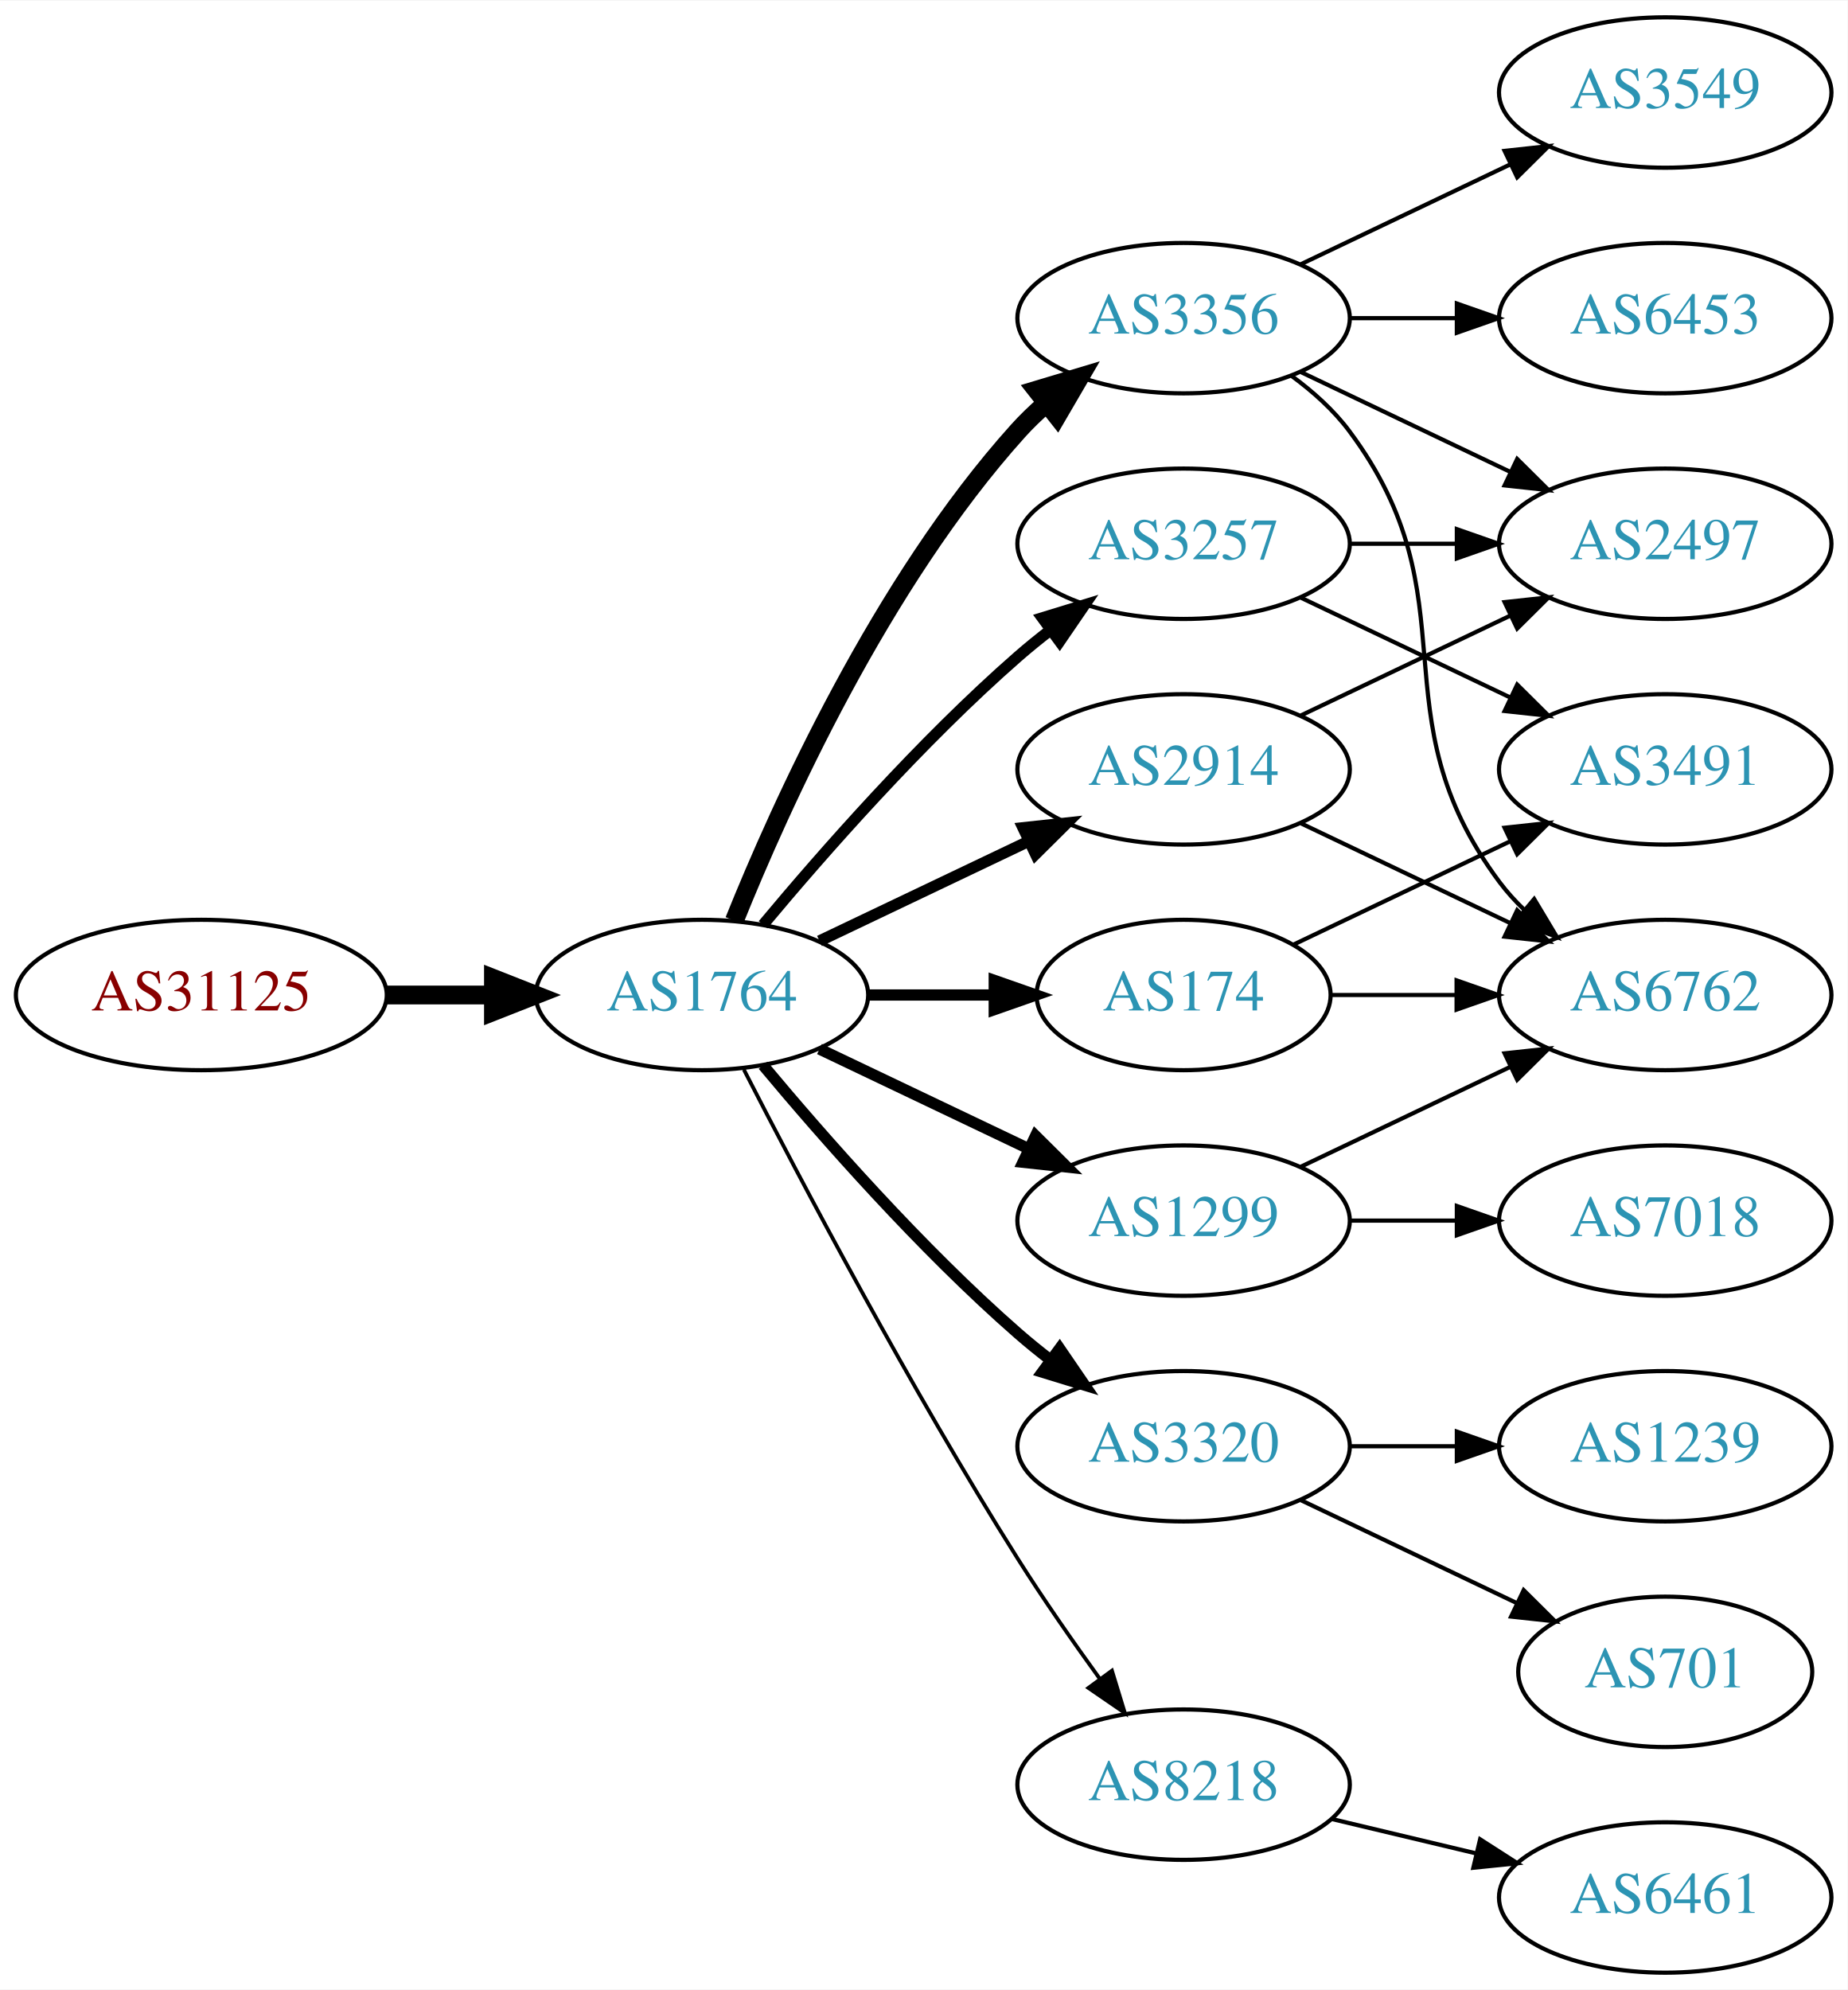
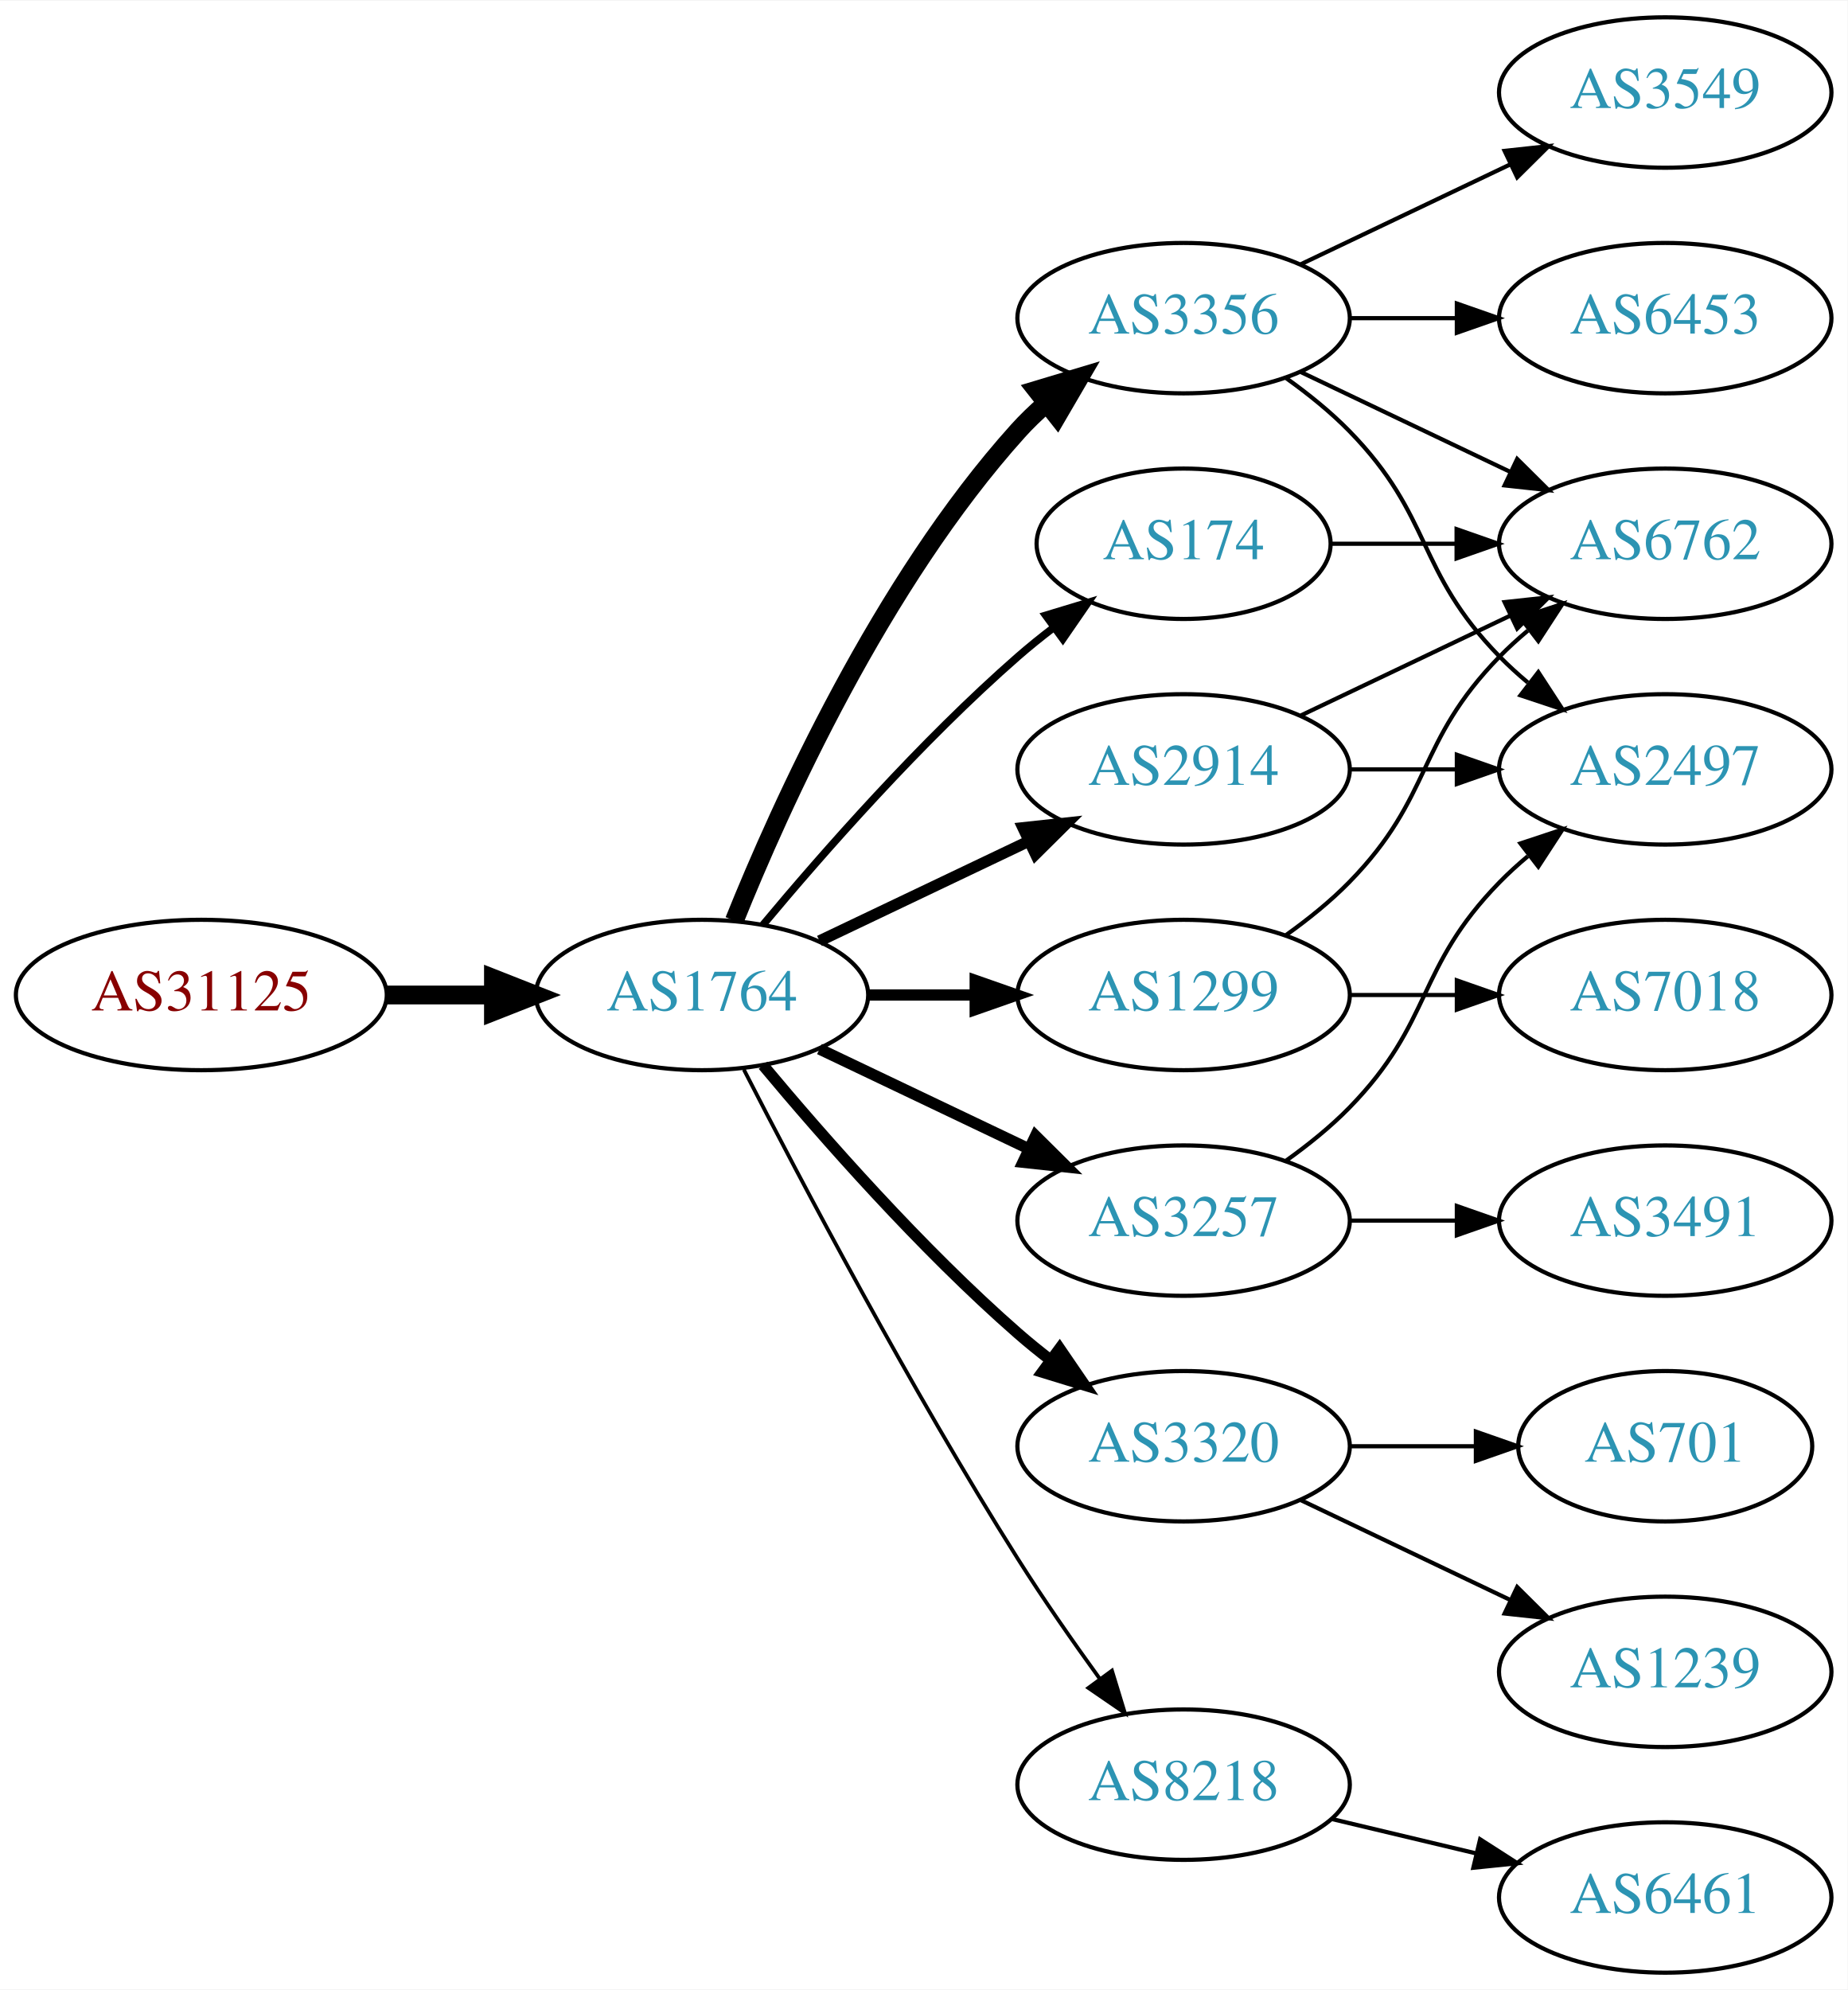
<svg xmlns="http://www.w3.org/2000/svg" xmlns:xlink="http://www.w3.org/1999/xlink" width="442pt" height="476pt" viewBox="0.00 0.00 442.27 476.00">
  <g id="graph0" class="graph" transform="scale(1 1) rotate(0) translate(4 472)">
    <polygon fill="white" stroke="none" points="-4,4 -4,-472 438.271,-472 438.271,4 -4,4" />
    <g id="node1" class="node">
      <g id="a_node1">
        <a xlink:href="/asn/31125" xlink:title="AS31125 ~ Linetec GmbH [AT]">
          <ellipse fill="#ffffff" stroke="black" cx="44.196" cy="-234" rx="44.393" ry="18" />
          <text text-anchor="middle" x="44.196" y="-230.3" font-family="Times,serif" font-size="14.00" fill="#880000">AS31125</text>
        </a>
      </g>
    </g>
    <g id="node2" class="node">
      <g id="a_node2">
        <a xlink:href="/asn/1764" xlink:title="AS1764 ~ NEXTLAYER-AS [AT]">
          <ellipse fill="#ffffff" stroke="black" cx="164.039" cy="-234" rx="39.794" ry="18" />
          <text text-anchor="middle" x="164.039" y="-230.3" font-family="Times,serif" font-size="14.00" fill="#2c94b3">AS1764</text>
        </a>
      </g>
    </g>
    <g id="edge1" class="edge">
      <path fill="none" stroke="black" stroke-width="4.5" d="M88.407,-234C96.72,-234 105.482,-234 113.965,-234" />
      <polygon fill="black" stroke="black" stroke-width="4.5" points="114.123,-237.938 124.123,-234 114.123,-230.063 114.123,-237.938" />
    </g>
    <g id="node3" class="node">
      <g id="a_node3">
-         <a xlink:href="/asn/3257" xlink:title="AS3257 ~ GTT [DE]">
-           <ellipse fill="#ffffff" stroke="black" cx="279.332" cy="-342" rx="39.794" ry="18" />
-           <text text-anchor="middle" x="279.332" y="-338.3" font-family="Times,serif" font-size="14.00" fill="#2c94b3">AS3257</text>
+         <a xlink:href="/asn/2914" xlink:title="AS2914 ~ NTT America, Inc. [US]">
+           <ellipse fill="#ffffff" stroke="black" cx="279.332" cy="-288" rx="39.794" ry="18" />
+           <text text-anchor="middle" x="279.332" y="-284.3" font-family="Times,serif" font-size="14.00" fill="#2c94b3">AS2914</text>
        </a>
      </g>
    </g>
    <g id="edge2" class="edge">
-       <path fill="none" stroke="black" stroke-width="2.7" d="M178.669,-250.817C192.951,-267.929 216.498,-294.745 239.685,-315 242.151,-317.154 244.789,-319.294 247.487,-321.372" />
-       <polygon fill="black" stroke="black" stroke-width="2.7" points="245.512,-324.264 255.641,-327.37 249.66,-318.625 245.512,-324.264" />
+       <path fill="none" stroke="black" stroke-width="2.7" d="M192.175,-246.934C207.169,-254.081 225.99,-263.052 242.213,-270.785" />
+       <polygon fill="black" stroke="black" stroke-width="2.7" points="240.884,-274.028 251.417,-275.171 243.895,-267.709 240.884,-274.028" />
    </g>
    <g id="node4" class="node">
      <g id="a_node4">
+         <a xlink:href="/asn/174" xlink:title="AS174 ~ Cogent Communications [US]">
+           <ellipse fill="#ffffff" stroke="black" cx="279.332" cy="-342" rx="35.194" ry="18" />
+           <text text-anchor="middle" x="279.332" y="-338.3" font-family="Times,serif" font-size="14.00" fill="#2c94b3">AS174</text>
+         </a>
+       </g>
+     </g>
+     <g id="edge3" class="edge">
+       <path fill="none" stroke="black" stroke-width="1.8" d="M178.669,-250.817C192.951,-267.929 216.498,-294.745 239.685,-315 242.355,-317.332 245.228,-319.648 248.158,-321.886" />
+       <polygon fill="black" stroke="black" stroke-width="1.8" points="246.309,-324.87 256.449,-327.939 250.436,-319.216 246.309,-324.87" />
+     </g>
+     <g id="node5" class="node">
+       <g id="a_node5">
        <a xlink:href="/asn/3356" xlink:title="AS3356 ~ Level 3 Parent, LLC [US]">
          <ellipse fill="#ffffff" stroke="black" cx="279.332" cy="-396" rx="39.794" ry="18" />
          <text text-anchor="middle" x="279.332" y="-392.3" font-family="Times,serif" font-size="14.00" fill="#2c94b3">AS3356</text>
        </a>
      </g>
    </g>
-     <g id="edge3" class="edge">
+     <g id="edge4" class="edge">
      <path fill="none" stroke="black" stroke-width="4.5" d="M171.786,-251.787C182.837,-279.243 206.891,-332.578 239.685,-369 241.688,-371.224 243.906,-373.363 246.239,-375.397" />
      <polygon fill="black" stroke="black" stroke-width="4.5" points="244.166,-378.777 254.458,-381.873 249.04,-372.591 244.166,-378.777" />
    </g>
-     <g id="node5" class="node">
-       <g id="a_node5">
+     <g id="node6" class="node">
+       <g id="a_node6">
+         <a xlink:href="/asn/1299" xlink:title="AS1299 ~ Telia Carrier [EU]">
+           <ellipse fill="#ffffff" stroke="black" cx="279.332" cy="-234" rx="39.794" ry="18" />
+           <text text-anchor="middle" x="279.332" y="-230.3" font-family="Times,serif" font-size="14.00" fill="#2c94b3">AS1299</text>
+         </a>
+       </g>
+     </g>
+     <g id="edge5" class="edge">
+       <path fill="none" stroke="black" stroke-width="2.7" d="M203.711,-234C211.914,-234 220.678,-234 229.21,-234" />
+       <polygon fill="black" stroke="black" stroke-width="2.7" points="229.449,-237.5 239.449,-234 229.449,-230.5 229.449,-237.5" />
+     </g>
+     <g id="node7" class="node">
+       <g id="a_node7">
        <a xlink:href="/asn/3320" xlink:title="AS3320 ~ DTAG [DE]">
          <ellipse fill="#ffffff" stroke="black" cx="279.332" cy="-126" rx="39.794" ry="18" />
          <text text-anchor="middle" x="279.332" y="-122.3" font-family="Times,serif" font-size="14.00" fill="#2c94b3">AS3320</text>
        </a>
      </g>
    </g>
-     <g id="edge4" class="edge">
+     <g id="edge6" class="edge">
      <path fill="none" stroke="black" stroke-width="2.7" d="M178.669,-217.183C192.951,-200.071 216.498,-173.255 239.685,-153 242.151,-150.846 244.789,-148.706 247.487,-146.628" />
      <polygon fill="black" stroke="black" stroke-width="2.7" points="249.66,-149.375 255.641,-140.63 245.512,-143.736 249.66,-149.375" />
    </g>
-     <g id="node6" class="node">
-       <g id="a_node6">
-         <a xlink:href="/asn/2914" xlink:title="AS2914 ~ NTT America, Inc. [US]">
-           <ellipse fill="#ffffff" stroke="black" cx="279.332" cy="-288" rx="39.794" ry="18" />
-           <text text-anchor="middle" x="279.332" y="-284.3" font-family="Times,serif" font-size="14.00" fill="#2c94b3">AS2914</text>
-         </a>
-       </g>
-     </g>
-     <g id="edge5" class="edge">
-       <path fill="none" stroke="black" stroke-width="2.7" d="M192.175,-246.934C207.169,-254.081 225.99,-263.052 242.213,-270.785" />
-       <polygon fill="black" stroke="black" stroke-width="2.7" points="240.884,-274.028 251.417,-275.171 243.895,-267.709 240.884,-274.028" />
-     </g>
-     <g id="node7" class="node">
-       <g id="a_node7">
-         <a xlink:href="/asn/174" xlink:title="AS174 ~ Cogent Communications [US]">
-           <ellipse fill="#ffffff" stroke="black" cx="279.332" cy="-234" rx="35.194" ry="18" />
-           <text text-anchor="middle" x="279.332" y="-230.3" font-family="Times,serif" font-size="14.00" fill="#2c94b3">AS174</text>
-         </a>
-       </g>
-     </g>
-     <g id="edge6" class="edge">
-       <path fill="none" stroke="black" stroke-width="2.7" d="M203.711,-234C213.416,-234 223.907,-234 233.87,-234" />
-       <polygon fill="black" stroke="black" stroke-width="2.7" points="234.006,-237.5 244.006,-234 234.006,-230.5 234.006,-237.5" />
-     </g>
    <g id="node8" class="node">
      <g id="a_node8">
-         <a xlink:href="/asn/1299" xlink:title="AS1299 ~ Telia Carrier [EU]">
+         <a xlink:href="/asn/3257" xlink:title="AS3257 ~ GTT [DE]">
          <ellipse fill="#ffffff" stroke="black" cx="279.332" cy="-180" rx="39.794" ry="18" />
-           <text text-anchor="middle" x="279.332" y="-176.3" font-family="Times,serif" font-size="14.00" fill="#2c94b3">AS1299</text>
+           <text text-anchor="middle" x="279.332" y="-176.3" font-family="Times,serif" font-size="14.00" fill="#2c94b3">AS3257</text>
        </a>
      </g>
    </g>
    <g id="edge7" class="edge">
      <path fill="none" stroke="black" stroke-width="2.7" d="M192.175,-221.066C207.169,-213.919 225.99,-204.948 242.213,-197.215" />
      <polygon fill="black" stroke="black" stroke-width="2.7" points="243.895,-200.291 251.417,-192.829 240.884,-193.972 243.895,-200.291" />
    </g>
    <g id="node9" class="node">
      <g id="a_node9">
        <a xlink:href="/asn/8218" xlink:title="AS8218 ~ legacy Neotelecoms [FR]">
          <ellipse fill="#ffffff" stroke="black" cx="279.332" cy="-45" rx="39.794" ry="18" />
          <text text-anchor="middle" x="279.332" y="-41.3" font-family="Times,serif" font-size="14.00" fill="#2c94b3">AS8218</text>
        </a>
      </g>
    </g>
    <g id="edge8" class="edge">
      <path fill="none" stroke="black" stroke-width="0.9" d="M174.065,-216.148C187.501,-189.945 213.95,-139.763 239.685,-99 245.748,-89.396 252.868,-79.187 259.333,-70.261" />
      <polygon fill="black" stroke="black" stroke-width="0.9" points="262.185,-72.291 265.276,-62.157 256.54,-68.152 262.185,-72.291" />
    </g>
    <g id="node10" class="node">
      <g id="a_node10">
+         <a xlink:href="/asn/6762" xlink:title="AS6762 ~ TELECOM ITALIA SPARKLE S.p.A. [IT]">
+           <ellipse fill="#ffffff" stroke="black" cx="394.625" cy="-342" rx="39.794" ry="18" />
+           <text text-anchor="middle" x="394.625" y="-338.3" font-family="Times,serif" font-size="14.00" fill="#2c94b3">AS6762</text>
+         </a>
+       </g>
+     </g>
+     <g id="edge19" class="edge">
+       <path fill="none" stroke="black" d="M307.468,-300.934C322.462,-308.081 341.283,-317.052 357.506,-324.785" />
+       <polygon fill="black" stroke="black" points="356.177,-328.028 366.71,-329.171 359.188,-321.709 356.177,-328.028" />
+     </g>
+     <g id="node16" class="node">
+       <g id="a_node16">
        <a xlink:href="/asn/2497" xlink:title="AS2497 ~ Internet Initiative Japan Inc. [JP]">
-           <ellipse fill="#ffffff" stroke="black" cx="394.625" cy="-342" rx="39.794" ry="18" />
-           <text text-anchor="middle" x="394.625" y="-338.3" font-family="Times,serif" font-size="14.00" fill="#2c94b3">AS2497</text>
-         </a>
-       </g>
-     </g>
-     <g id="edge9" class="edge">
-       <path fill="none" stroke="black" d="M319.004,-342C327.207,-342 335.971,-342 344.503,-342" />
-       <polygon fill="black" stroke="black" points="344.742,-345.5 354.742,-342 344.742,-338.5 344.742,-345.5" />
-     </g>
-     <g id="node11" class="node">
-       <g id="a_node11">
-         <a xlink:href="/asn/3491" xlink:title="AS3491 ~ PCCW Global, Inc. [US]">
          <ellipse fill="#ffffff" stroke="black" cx="394.625" cy="-288" rx="39.794" ry="18" />
-           <text text-anchor="middle" x="394.625" y="-284.3" font-family="Times,serif" font-size="14.00" fill="#2c94b3">AS3491</text>
-         </a>
-       </g>
-     </g>
-     <g id="edge10" class="edge">
-       <path fill="none" stroke="black" d="M307.468,-329.066C322.462,-321.919 341.283,-312.948 357.506,-305.215" />
-       <polygon fill="black" stroke="black" points="359.188,-308.291 366.71,-300.829 356.177,-301.972 359.188,-308.291" />
+           <text text-anchor="middle" x="394.625" y="-284.3" font-family="Times,serif" font-size="14.00" fill="#2c94b3">AS2497</text>
+         </a>
+       </g>
+     </g>
+     <g id="edge18" class="edge">
+       <path fill="none" stroke="black" d="M319.004,-288C327.207,-288 335.971,-288 344.503,-288" />
+       <polygon fill="black" stroke="black" points="344.742,-291.5 354.742,-288 344.742,-284.5 344.742,-291.5" />
+     </g>
+     <g id="edge17" class="edge">
+       <path fill="none" stroke="black" d="M314.631,-342C324.008,-342 334.358,-342 344.393,-342" />
+       <polygon fill="black" stroke="black" points="344.681,-345.5 354.681,-342 344.681,-338.5 344.681,-345.5" />
    </g>
    <g id="edge13" class="edge">
      <path fill="none" stroke="black" d="M307.468,-383.066C322.462,-375.919 341.283,-366.948 357.506,-359.215" />
      <polygon fill="black" stroke="black" points="359.188,-362.291 366.71,-354.829 356.177,-355.972 359.188,-362.291" />
    </g>
-     <g id="node12" class="node">
-       <g id="a_node12">
+     <g id="node14" class="node">
+       <g id="a_node14">
+         <a xlink:href="/asn/3549" xlink:title="AS3549 ~ Level 3 Parent, LLC [US]">
+           <ellipse fill="#ffffff" stroke="black" cx="394.625" cy="-450" rx="39.794" ry="18" />
+           <text text-anchor="middle" x="394.625" y="-446.3" font-family="Times,serif" font-size="14.00" fill="#2c94b3">AS3549</text>
+         </a>
+       </g>
+     </g>
+     <g id="edge14" class="edge">
+       <path fill="none" stroke="black" d="M307.468,-408.934C322.462,-416.081 341.283,-425.052 357.506,-432.785" />
+       <polygon fill="black" stroke="black" points="356.177,-436.028 366.71,-437.171 359.188,-429.709 356.177,-436.028" />
+     </g>
+     <g id="node15" class="node">
+       <g id="a_node15">
        <a xlink:href="/asn/6453" xlink:title="AS6453 ~ TATA COMMUNICATIONS (AMERICA) INC [US]">
          <ellipse fill="#ffffff" stroke="black" cx="394.625" cy="-396" rx="39.794" ry="18" />
          <text text-anchor="middle" x="394.625" y="-392.3" font-family="Times,serif" font-size="14.00" fill="#2c94b3">AS6453</text>
        </a>
      </g>
    </g>
-     <g id="edge11" class="edge">
+     <g id="edge15" class="edge">
      <path fill="none" stroke="black" d="M319.004,-396C327.207,-396 335.971,-396 344.503,-396" />
      <polygon fill="black" stroke="black" points="344.742,-399.5 354.742,-396 344.742,-392.5 344.742,-399.5" />
    </g>
+     <g id="edge16" class="edge">
+       <path fill="none" stroke="black" d="M303.926,-381.611C309.182,-377.852 314.513,-373.563 318.978,-369 339.151,-348.383 334.806,-335.617 354.978,-315 357.071,-312.861 359.354,-310.782 361.731,-308.79" />
+       <polygon fill="black" stroke="black" points="364.249,-311.268 370.031,-302.389 359.974,-305.725 364.249,-311.268" />
+     </g>
+     <g id="edge9" class="edge">
+       <path fill="none" stroke="black" d="M303.926,-248.389C309.182,-252.148 314.513,-256.437 318.978,-261 339.151,-281.617 334.806,-294.383 354.978,-315 357.071,-317.139 359.354,-319.218 361.731,-321.21" />
+       <polygon fill="black" stroke="black" points="359.974,-324.275 370.031,-327.611 364.249,-318.732 359.974,-324.275" />
+     </g>
+     <g id="node11" class="node">
+       <g id="a_node11">
+         <a xlink:href="/asn/7018" xlink:title="AS7018 ~ AT&amp;T Services, Inc. [US]">
+           <ellipse fill="#ffffff" stroke="black" cx="394.625" cy="-234" rx="39.794" ry="18" />
+           <text text-anchor="middle" x="394.625" y="-230.3" font-family="Times,serif" font-size="14.00" fill="#2c94b3">AS7018</text>
+         </a>
+       </g>
+     </g>
+     <g id="edge10" class="edge">
+       <path fill="none" stroke="black" d="M319.004,-234C327.207,-234 335.971,-234 344.503,-234" />
+       <polygon fill="black" stroke="black" points="344.742,-237.5 354.742,-234 344.742,-230.5 344.742,-237.5" />
+     </g>
+     <g id="node12" class="node">
+       <g id="a_node12">
+         <a xlink:href="/asn/1239" xlink:title="AS1239 ~ Sprint [US]">
+           <ellipse fill="#ffffff" stroke="black" cx="394.625" cy="-72" rx="39.794" ry="18" />
+           <text text-anchor="middle" x="394.625" y="-68.3" font-family="Times,serif" font-size="14.00" fill="#2c94b3">AS1239</text>
+         </a>
+       </g>
+     </g>
+     <g id="edge11" class="edge">
+       <path fill="none" stroke="black" d="M307.468,-113.066C322.462,-105.919 341.283,-96.948 357.506,-89.215" />
+       <polygon fill="black" stroke="black" points="359.188,-92.291 366.71,-84.829 356.177,-85.972 359.188,-92.291" />
+     </g>
    <g id="node13" class="node">
      <g id="a_node13">
-         <a xlink:href="/asn/3549" xlink:title="AS3549 ~ Level 3 Parent, LLC [US]">
-           <ellipse fill="#ffffff" stroke="black" cx="394.625" cy="-450" rx="39.794" ry="18" />
-           <text text-anchor="middle" x="394.625" y="-446.3" font-family="Times,serif" font-size="14.00" fill="#2c94b3">AS3549</text>
+         <a xlink:href="/asn/701" xlink:title="AS701 ~ UUNET [US]">
+           <ellipse fill="#ffffff" stroke="black" cx="394.625" cy="-126" rx="35.194" ry="18" />
+           <text text-anchor="middle" x="394.625" y="-122.3" font-family="Times,serif" font-size="14.00" fill="#2c94b3">AS701</text>
        </a>
      </g>
    </g>
    <g id="edge12" class="edge">
-       <path fill="none" stroke="black" d="M307.468,-408.934C322.462,-416.081 341.283,-425.052 357.506,-432.785" />
-       <polygon fill="black" stroke="black" points="356.177,-436.028 366.71,-437.171 359.188,-429.709 356.177,-436.028" />
-     </g>
-     <g id="node14" class="node">
-       <g id="a_node14">
-         <a xlink:href="/asn/6762" xlink:title="AS6762 ~ TELECOM ITALIA SPARKLE S.p.A. [IT]">
-           <ellipse fill="#ffffff" stroke="black" cx="394.625" cy="-234" rx="39.794" ry="18" />
-           <text text-anchor="middle" x="394.625" y="-230.3" font-family="Times,serif" font-size="14.00" fill="#2c94b3">AS6762</text>
-         </a>
-       </g>
-     </g>
-     <g id="edge14" class="edge">
-       <path fill="none" stroke="black" d="M305.262,-382.118C310.338,-378.389 315.256,-373.984 318.978,-369 349.249,-328.458 324.707,-301.542 354.978,-261 356.723,-258.664 358.73,-256.455 360.893,-254.383" />
-       <polygon fill="black" stroke="black" points="363.253,-256.973 368.694,-247.882 358.771,-251.595 363.253,-256.973" />
-     </g>
-     <g id="node15" class="node">
-       <g id="a_node15">
-         <a xlink:href="/asn/701" xlink:title="AS701 ~ UUNET [US]">
-           <ellipse fill="#ffffff" stroke="black" cx="394.625" cy="-72" rx="35.194" ry="18" />
-           <text text-anchor="middle" x="394.625" y="-68.3" font-family="Times,serif" font-size="14.00" fill="#2c94b3">AS701</text>
-         </a>
-       </g>
-     </g>
-     <g id="edge17" class="edge">
-       <path fill="none" stroke="black" d="M307.468,-113.066C322.9,-105.71 342.385,-96.423 358.92,-88.541" />
-       <polygon fill="black" stroke="black" points="360.741,-91.551 368.262,-84.089 357.729,-85.232 360.741,-91.551" />
-     </g>
-     <g id="node16" class="node">
-       <g id="a_node16">
-         <a xlink:href="/asn/1239" xlink:title="AS1239 ~ Sprint [US]">
-           <ellipse fill="#ffffff" stroke="black" cx="394.625" cy="-126" rx="39.794" ry="18" />
-           <text text-anchor="middle" x="394.625" y="-122.3" font-family="Times,serif" font-size="14.00" fill="#2c94b3">AS1239</text>
-         </a>
-       </g>
-     </g>
-     <g id="edge18" class="edge">
-       <path fill="none" stroke="black" d="M319.004,-126C327.207,-126 335.971,-126 344.503,-126" />
-       <polygon fill="black" stroke="black" points="344.742,-129.5 354.742,-126 344.742,-122.5 344.742,-129.5" />
+       <path fill="none" stroke="black" d="M319.004,-126C328.709,-126 339.2,-126 349.163,-126" />
+       <polygon fill="black" stroke="black" points="349.299,-129.5 359.299,-126 349.299,-122.5 349.299,-129.5" />
    </g>
    <g id="edge22" class="edge">
-       <path fill="none" stroke="black" d="M307.468,-300.934C322.462,-308.081 341.283,-317.052 357.506,-324.785" />
-       <polygon fill="black" stroke="black" points="356.177,-328.028 366.71,-329.171 359.188,-321.709 356.177,-328.028" />
-     </g>
-     <g id="edge23" class="edge">
-       <path fill="none" stroke="black" d="M307.468,-275.066C322.462,-267.919 341.283,-258.948 357.506,-251.215" />
-       <polygon fill="black" stroke="black" points="359.188,-254.291 366.71,-246.829 356.177,-247.972 359.188,-254.291" />
-     </g>
-     <g id="edge15" class="edge">
-       <path fill="none" stroke="black" d="M305.757,-246.119C321.059,-253.413 340.783,-262.814 357.665,-270.86" />
-       <polygon fill="black" stroke="black" points="356.172,-274.026 366.705,-275.169 359.184,-267.707 356.172,-274.026" />
-     </g>
-     <g id="edge16" class="edge">
-       <path fill="none" stroke="black" d="M314.631,-234C324.008,-234 334.358,-234 344.393,-234" />
-       <polygon fill="black" stroke="black" points="344.681,-237.5 354.681,-234 344.681,-230.5 344.681,-237.5" />
-     </g>
-     <g id="edge21" class="edge">
-       <path fill="none" stroke="black" d="M307.468,-192.934C322.462,-200.081 341.283,-209.052 357.506,-216.785" />
-       <polygon fill="black" stroke="black" points="356.177,-220.028 366.71,-221.171 359.188,-213.709 356.177,-220.028" />
+       <path fill="none" stroke="black" d="M303.926,-194.389C309.182,-198.148 314.513,-202.437 318.978,-207 339.151,-227.617 334.806,-240.383 354.978,-261 357.071,-263.139 359.354,-265.218 361.731,-267.21" />
+       <polygon fill="black" stroke="black" points="359.974,-270.275 370.031,-273.611 364.249,-264.732 359.974,-270.275" />
    </g>
    <g id="node18" class="node">
      <g id="a_node18">
-         <a xlink:href="/asn/7018" xlink:title="AS7018 ~ AT&amp;T Services, Inc. [US]">
+         <a xlink:href="/asn/3491" xlink:title="AS3491 ~ PCCW Global, Inc. [US]">
          <ellipse fill="#ffffff" stroke="black" cx="394.625" cy="-180" rx="39.794" ry="18" />
-           <text text-anchor="middle" x="394.625" y="-176.3" font-family="Times,serif" font-size="14.00" fill="#2c94b3">AS7018</text>
-         </a>
-       </g>
-     </g>
-     <g id="edge20" class="edge">
+           <text text-anchor="middle" x="394.625" y="-176.3" font-family="Times,serif" font-size="14.00" fill="#2c94b3">AS3491</text>
+         </a>
+       </g>
+     </g>
+     <g id="edge21" class="edge">
      <path fill="none" stroke="black" d="M319.004,-180C327.207,-180 335.971,-180 344.503,-180" />
      <polygon fill="black" stroke="black" points="344.742,-183.5 354.742,-180 344.742,-176.5 344.742,-183.5" />
    </g>
    <g id="node17" class="node">
      <g id="a_node17">
        <a xlink:href="/asn/6461" xlink:title="AS6461 ~ Zayo Bandwidth [US]">
          <ellipse fill="#ffffff" stroke="black" cx="394.625" cy="-18" rx="39.794" ry="18" />
          <text text-anchor="middle" x="394.625" y="-14.3" font-family="Times,serif" font-size="14.00" fill="#2c94b3">AS6461</text>
        </a>
      </g>
    </g>
-     <g id="edge19" class="edge">
+     <g id="edge20" class="edge">
      <path fill="none" stroke="black" d="M314.939,-36.752C325.81,-34.162 337.964,-31.265 349.407,-28.538" />
      <polygon fill="black" stroke="black" points="350.313,-31.92 359.229,-26.197 348.69,-25.111 350.313,-31.92" />
    </g>
  </g>
</svg>
